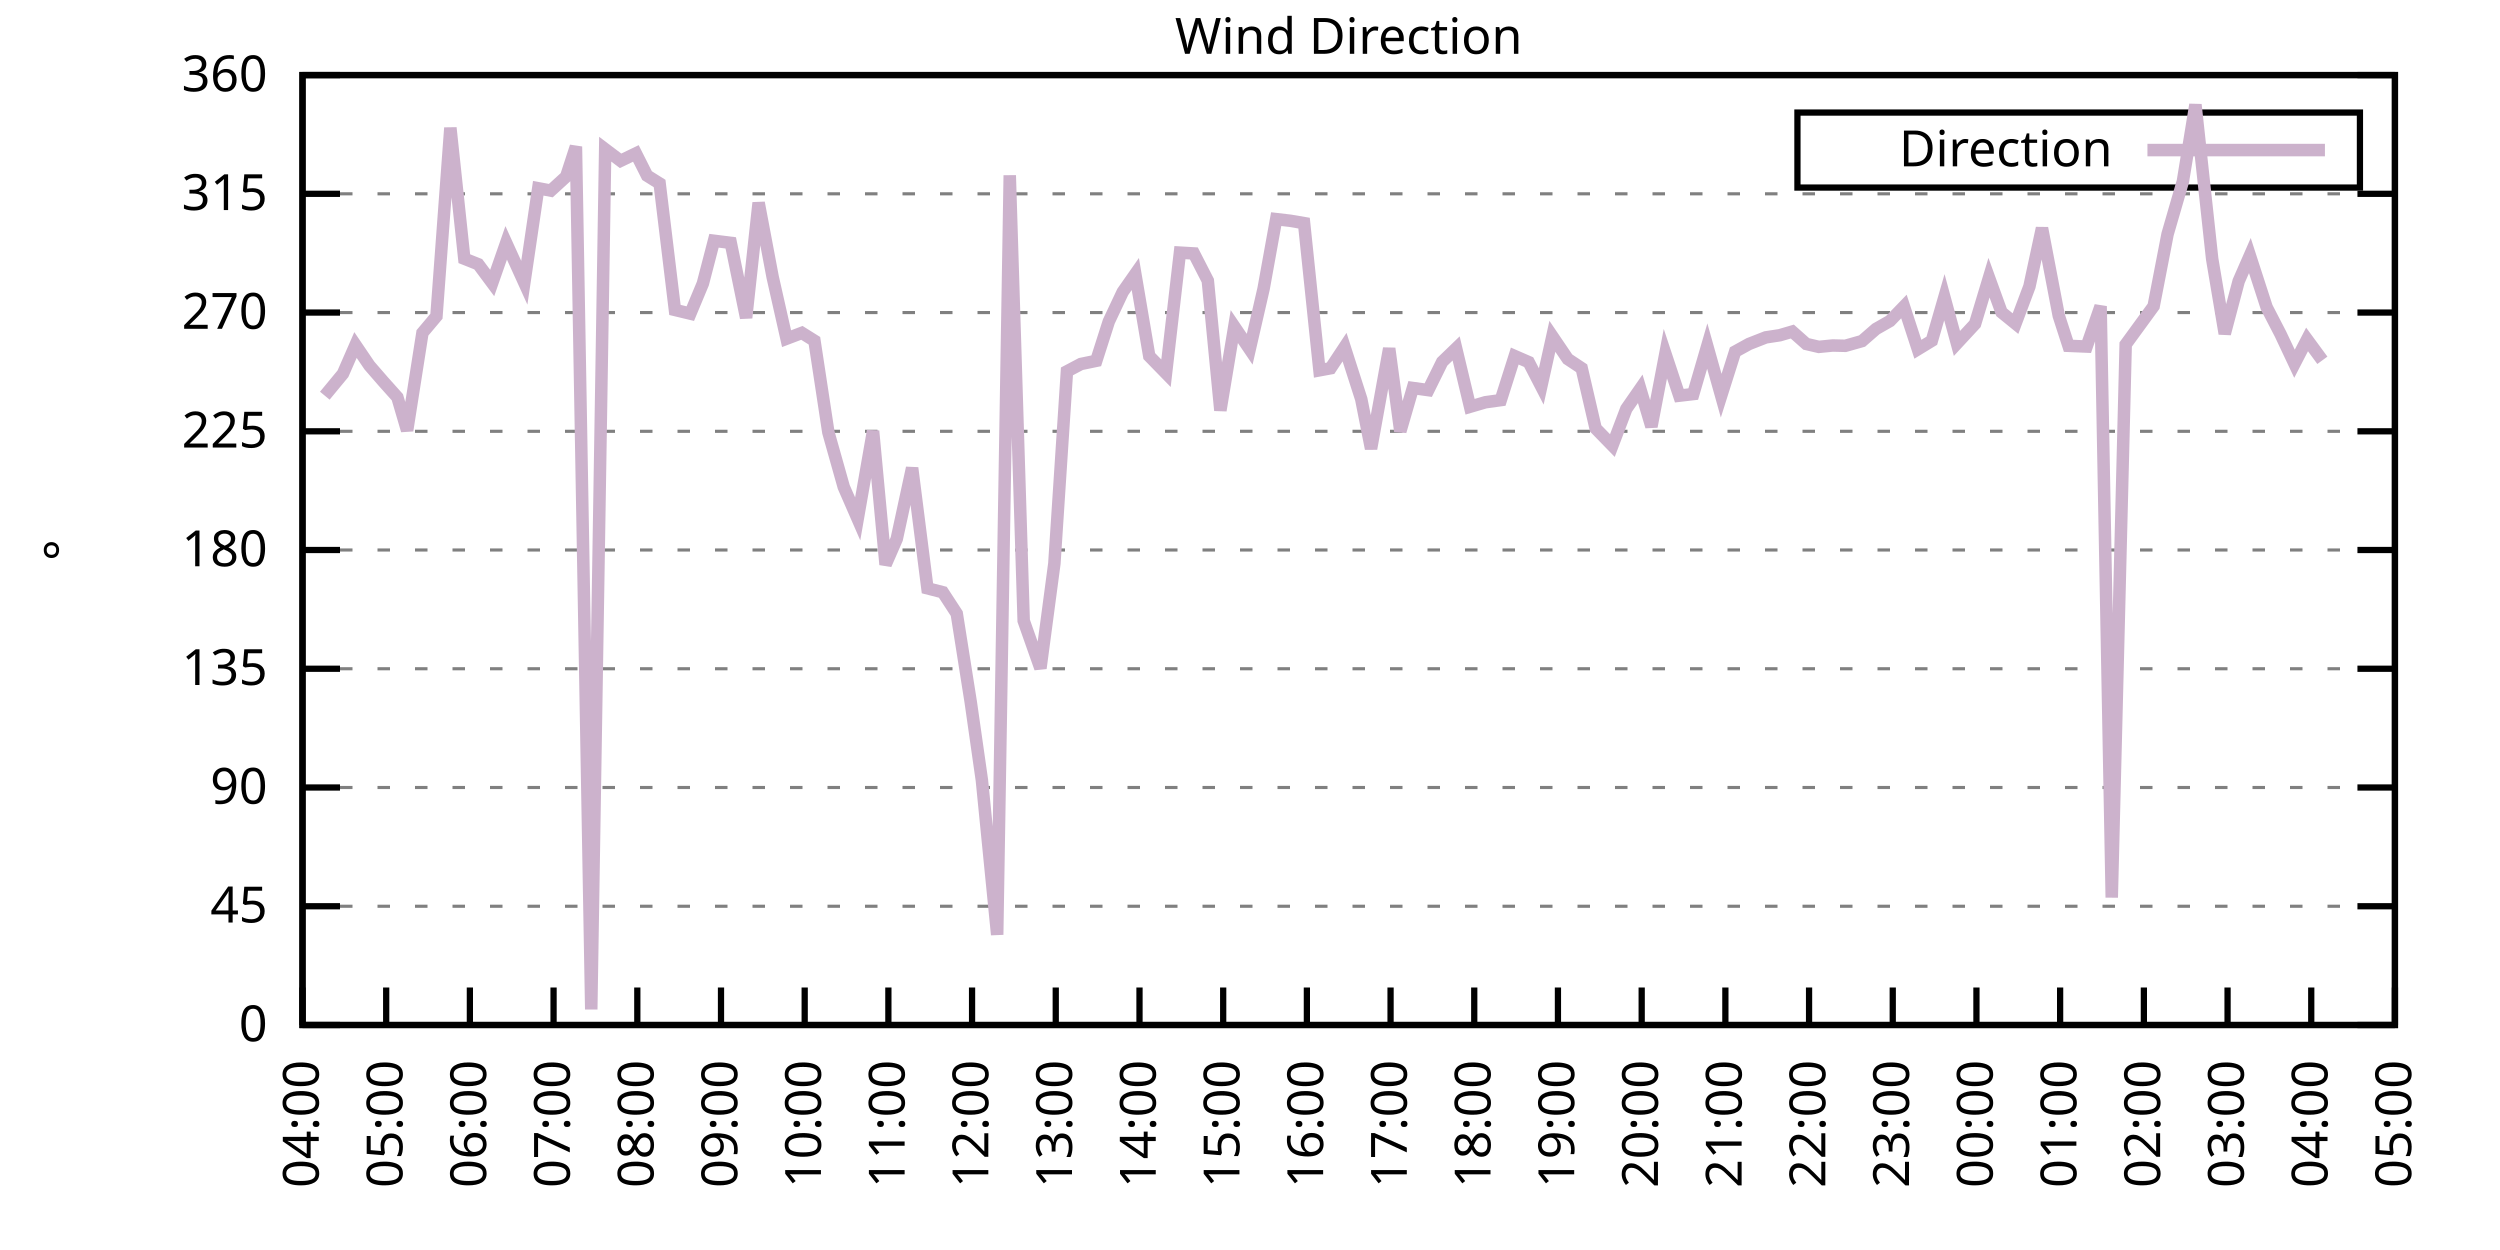
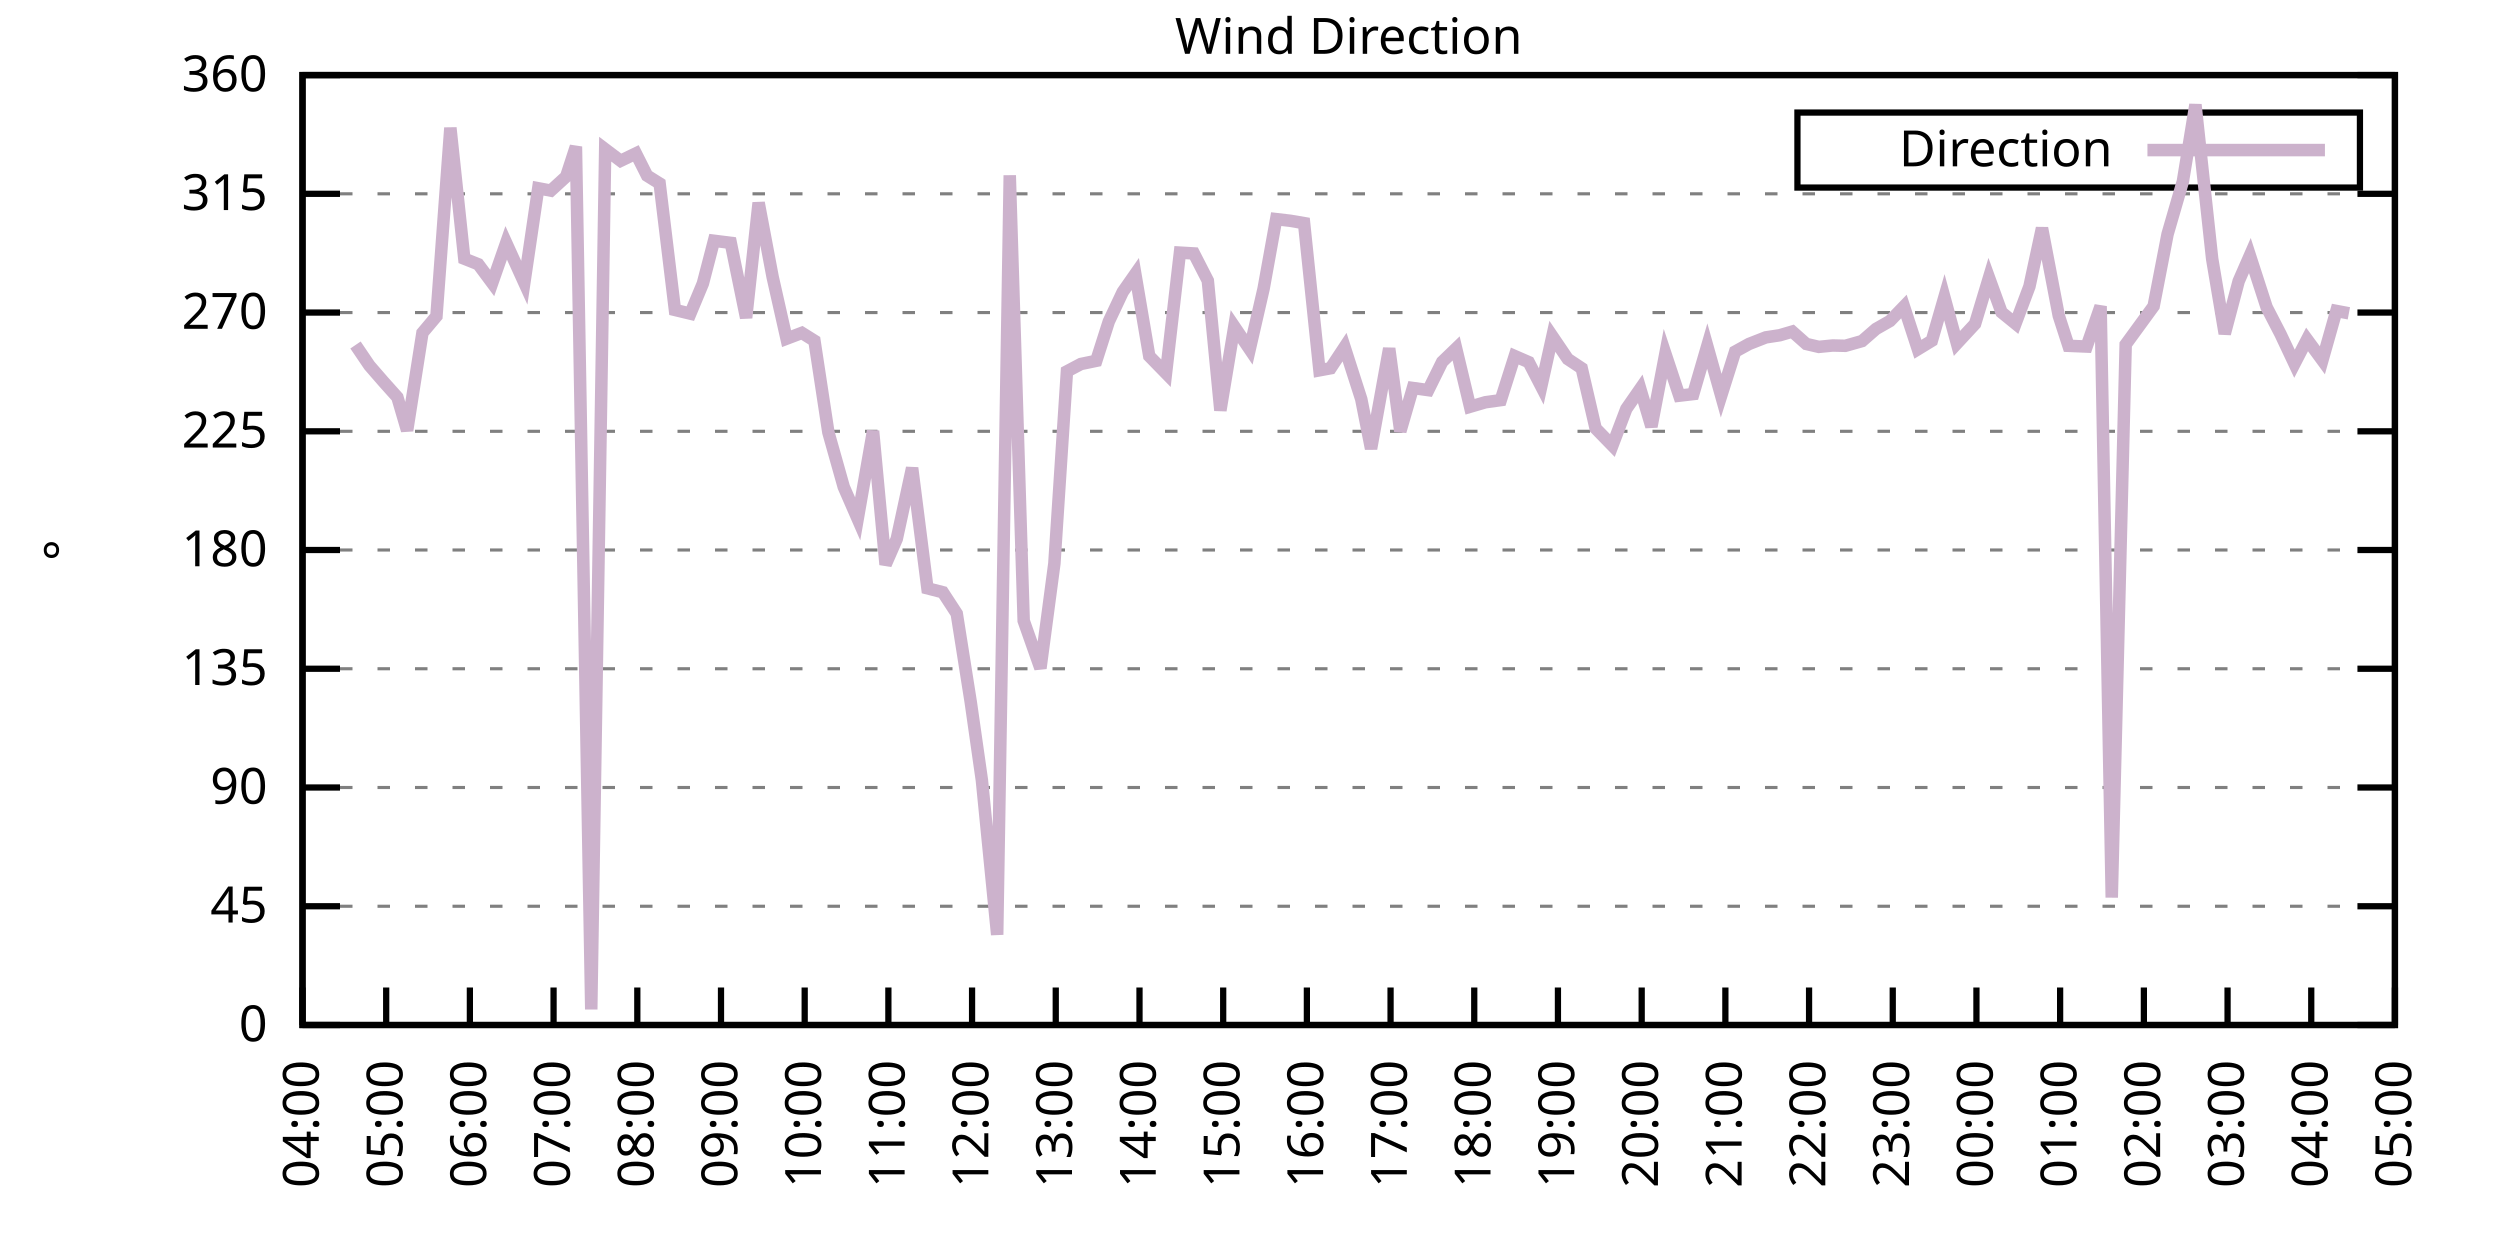
<svg xmlns="http://www.w3.org/2000/svg" xmlns:xlink="http://www.w3.org/1999/xlink" width="400" height="200" viewBox="0 0 400 200">
  <g id="gnuplot_canvas">
    <rect x="0" y="0" width="400" height="200" fill="none" />
    <defs>
      <circle id="gpDot" r="0.5" stroke-width="0.5" stroke="currentColor" />
      <path id="gpPt0" stroke-width="0.333" stroke="currentColor" d="M-1,0 h2 M0,-1 v2" />
      <path id="gpPt1" stroke-width="0.333" stroke="currentColor" d="M-1,-1 L1,1 M1,-1 L-1,1" />
      <path id="gpPt2" stroke-width="0.333" stroke="currentColor" d="M-1,0 L1,0 M0,-1 L0,1 M-1,-1 L1,1 M-1,1 L1,-1" />
      <rect id="gpPt3" stroke-width="0.333" stroke="currentColor" x="-1" y="-1" width="2" height="2" />
      <rect id="gpPt4" stroke-width="0.333" stroke="currentColor" fill="currentColor" x="-1" y="-1" width="2" height="2" />
      <circle id="gpPt5" stroke-width="0.333" stroke="currentColor" cx="0" cy="0" r="1" />
      <use xlink:href="#gpPt5" id="gpPt6" fill="currentColor" stroke="none" />
      <path id="gpPt7" stroke-width="0.333" stroke="currentColor" d="M0,-1.33 L-1.33,0.67 L1.33,0.67 z" />
      <use xlink:href="#gpPt7" id="gpPt8" fill="currentColor" stroke="none" />
      <use xlink:href="#gpPt7" id="gpPt9" stroke="currentColor" transform="rotate(180)" />
      <use xlink:href="#gpPt9" id="gpPt10" fill="currentColor" stroke="none" />
      <use xlink:href="#gpPt3" id="gpPt11" stroke="currentColor" transform="rotate(45)" />
      <use xlink:href="#gpPt11" id="gpPt12" fill="currentColor" stroke="none" />
      <path id="gpPt13" stroke-width="0.333" stroke="currentColor" d="M0,1.330 L1.265,0.411 L0.782,-1.067 L-0.782,-1.076 L-1.265,0.411 z" />
      <use xlink:href="#gpPt13" id="gpPt14" fill="currentColor" stroke="none" />
      <filter id="textbox" filterUnits="objectBoundingBox" x="0" y="0" height="1" width="1">
        <feFlood flood-color="white" flood-opacity="1" result="bgnd" />
        <feComposite in="SourceGraphic" in2="bgnd" operator="atop" />
      </filter>
      <filter id="greybox" filterUnits="objectBoundingBox" x="0" y="0" height="1" width="1">
        <feFlood flood-color="lightgrey" flood-opacity="1" result="grey" />
        <feComposite in="SourceGraphic" in2="grey" operator="atop" />
      </filter>
    </defs>
    <g fill="none" color="white" stroke="currentColor" stroke-width="1.00" stroke-linecap="butt" stroke-linejoin="miter">
</g>
    <g fill="none" color="black" stroke="currentColor" stroke-width="1.00" stroke-linecap="butt" stroke-linejoin="miter">
      <g stroke="none" shape-rendering="crispEdges">
        <polygon fill="rgb(255, 255, 255)" points="48.40,164.00 383.18,164.00 383.18,12.02 48.40,12.02 " />
      </g>
    </g>
    <g fill="none" color="black" stroke="currentColor" stroke-width="1.00" stroke-linecap="butt" stroke-linejoin="miter">
</g>
    <g fill="none" color="black" stroke="black" stroke-width="0.50" stroke-linecap="butt" stroke-linejoin="miter">
</g>
    <g fill="none" color="gray" stroke="currentColor" stroke-width="0.50" stroke-linecap="butt" stroke-linejoin="miter">
      <path stroke="gray" stroke-dasharray="2,4" class="gridline" d="M48.40,164.00 L383.19,164.00  " />
    </g>
    <g fill="none" color="gray" stroke="gray" stroke-width="1.00" stroke-linecap="butt" stroke-linejoin="miter">
</g>
    <g fill="none" color="black" stroke="currentColor" stroke-width="1.00" stroke-linecap="butt" stroke-linejoin="miter">
      <path stroke="black" d="M48.40,164.00 L54.40,164.00 M383.19,164.00 L377.19,164.00  " />
      <g transform="translate(42.80,166.60)" stroke="none" fill="black" font-family="Sans" font-size="8.00" text-anchor="end">
        <text>
          <tspan font-family="Sans"> 0</tspan>
        </text>
      </g>
    </g>
    <g fill="none" color="black" stroke="currentColor" stroke-width="1.00" stroke-linecap="butt" stroke-linejoin="miter">
</g>
    <g fill="none" color="black" stroke="black" stroke-width="0.50" stroke-linecap="butt" stroke-linejoin="miter">
</g>
    <g fill="none" color="gray" stroke="currentColor" stroke-width="0.50" stroke-linecap="butt" stroke-linejoin="miter">
      <path stroke="gray" stroke-dasharray="2,4" class="gridline" d="M48.40,145.00 L383.19,145.00  " />
    </g>
    <g fill="none" color="gray" stroke="gray" stroke-width="1.00" stroke-linecap="butt" stroke-linejoin="miter">
</g>
    <g fill="none" color="black" stroke="currentColor" stroke-width="1.00" stroke-linecap="butt" stroke-linejoin="miter">
      <path stroke="black" d="M48.40,145.00 L54.40,145.00 M383.19,145.00 L377.19,145.00  " />
      <g transform="translate(42.80,147.60)" stroke="none" fill="black" font-family="Sans" font-size="8.00" text-anchor="end">
        <text>
          <tspan font-family="Sans"> 45</tspan>
        </text>
      </g>
    </g>
    <g fill="none" color="black" stroke="currentColor" stroke-width="1.00" stroke-linecap="butt" stroke-linejoin="miter">
</g>
    <g fill="none" color="black" stroke="black" stroke-width="0.50" stroke-linecap="butt" stroke-linejoin="miter">
</g>
    <g fill="none" color="gray" stroke="currentColor" stroke-width="0.50" stroke-linecap="butt" stroke-linejoin="miter">
      <path stroke="gray" stroke-dasharray="2,4" class="gridline" d="M48.40,126.00 L383.19,126.00  " />
    </g>
    <g fill="none" color="gray" stroke="gray" stroke-width="1.00" stroke-linecap="butt" stroke-linejoin="miter">
</g>
    <g fill="none" color="black" stroke="currentColor" stroke-width="1.00" stroke-linecap="butt" stroke-linejoin="miter">
      <path stroke="black" d="M48.40,126.00 L54.40,126.00 M383.19,126.00 L377.19,126.00  " />
      <g transform="translate(42.80,128.60)" stroke="none" fill="black" font-family="Sans" font-size="8.00" text-anchor="end">
        <text>
          <tspan font-family="Sans"> 90</tspan>
        </text>
      </g>
    </g>
    <g fill="none" color="black" stroke="currentColor" stroke-width="1.00" stroke-linecap="butt" stroke-linejoin="miter">
</g>
    <g fill="none" color="black" stroke="black" stroke-width="0.50" stroke-linecap="butt" stroke-linejoin="miter">
</g>
    <g fill="none" color="gray" stroke="currentColor" stroke-width="0.50" stroke-linecap="butt" stroke-linejoin="miter">
      <path stroke="gray" stroke-dasharray="2,4" class="gridline" d="M48.40,107.00 L383.19,107.00  " />
    </g>
    <g fill="none" color="gray" stroke="gray" stroke-width="1.00" stroke-linecap="butt" stroke-linejoin="miter">
</g>
    <g fill="none" color="black" stroke="currentColor" stroke-width="1.00" stroke-linecap="butt" stroke-linejoin="miter">
      <path stroke="black" d="M48.40,107.00 L54.40,107.00 M383.19,107.00 L377.19,107.00  " />
      <g transform="translate(42.80,109.60)" stroke="none" fill="black" font-family="Sans" font-size="8.00" text-anchor="end">
        <text>
          <tspan font-family="Sans"> 135</tspan>
        </text>
      </g>
    </g>
    <g fill="none" color="black" stroke="currentColor" stroke-width="1.00" stroke-linecap="butt" stroke-linejoin="miter">
</g>
    <g fill="none" color="black" stroke="black" stroke-width="0.50" stroke-linecap="butt" stroke-linejoin="miter">
</g>
    <g fill="none" color="gray" stroke="currentColor" stroke-width="0.50" stroke-linecap="butt" stroke-linejoin="miter">
      <path stroke="gray" stroke-dasharray="2,4" class="gridline" d="M48.40,88.00 L383.19,88.00  " />
    </g>
    <g fill="none" color="gray" stroke="gray" stroke-width="1.00" stroke-linecap="butt" stroke-linejoin="miter">
</g>
    <g fill="none" color="black" stroke="currentColor" stroke-width="1.00" stroke-linecap="butt" stroke-linejoin="miter">
      <path stroke="black" d="M48.40,88.00 L54.40,88.00 M383.19,88.00 L377.19,88.00  " />
      <g transform="translate(42.80,90.60)" stroke="none" fill="black" font-family="Sans" font-size="8.00" text-anchor="end">
        <text>
          <tspan font-family="Sans"> 180</tspan>
        </text>
      </g>
    </g>
    <g fill="none" color="black" stroke="currentColor" stroke-width="1.00" stroke-linecap="butt" stroke-linejoin="miter">
</g>
    <g fill="none" color="black" stroke="black" stroke-width="0.50" stroke-linecap="butt" stroke-linejoin="miter">
</g>
    <g fill="none" color="gray" stroke="currentColor" stroke-width="0.50" stroke-linecap="butt" stroke-linejoin="miter">
      <path stroke="gray" stroke-dasharray="2,4" class="gridline" d="M48.40,69.01 L383.19,69.01  " />
    </g>
    <g fill="none" color="gray" stroke="gray" stroke-width="1.00" stroke-linecap="butt" stroke-linejoin="miter">
</g>
    <g fill="none" color="black" stroke="currentColor" stroke-width="1.00" stroke-linecap="butt" stroke-linejoin="miter">
      <path stroke="black" d="M48.40,69.01 L54.40,69.01 M383.19,69.01 L377.19,69.01  " />
      <g transform="translate(42.80,71.61)" stroke="none" fill="black" font-family="Sans" font-size="8.00" text-anchor="end">
        <text>
          <tspan font-family="Sans"> 225</tspan>
        </text>
      </g>
    </g>
    <g fill="none" color="black" stroke="currentColor" stroke-width="1.00" stroke-linecap="butt" stroke-linejoin="miter">
</g>
    <g fill="none" color="black" stroke="black" stroke-width="0.50" stroke-linecap="butt" stroke-linejoin="miter">
</g>
    <g fill="none" color="gray" stroke="currentColor" stroke-width="0.50" stroke-linecap="butt" stroke-linejoin="miter">
      <path stroke="gray" stroke-dasharray="2,4" class="gridline" d="M48.40,50.01 L383.19,50.01  " />
    </g>
    <g fill="none" color="gray" stroke="gray" stroke-width="1.00" stroke-linecap="butt" stroke-linejoin="miter">
</g>
    <g fill="none" color="black" stroke="currentColor" stroke-width="1.00" stroke-linecap="butt" stroke-linejoin="miter">
      <path stroke="black" d="M48.40,50.01 L54.40,50.01 M383.19,50.01 L377.19,50.01  " />
      <g transform="translate(42.80,52.61)" stroke="none" fill="black" font-family="Sans" font-size="8.00" text-anchor="end">
        <text>
          <tspan font-family="Sans"> 270</tspan>
        </text>
      </g>
    </g>
    <g fill="none" color="black" stroke="currentColor" stroke-width="1.00" stroke-linecap="butt" stroke-linejoin="miter">
</g>
    <g fill="none" color="black" stroke="black" stroke-width="0.50" stroke-linecap="butt" stroke-linejoin="miter">
</g>
    <g fill="none" color="gray" stroke="currentColor" stroke-width="0.50" stroke-linecap="butt" stroke-linejoin="miter">
      <path stroke="gray" stroke-dasharray="2,4" class="gridline" d="M48.40,31.01 L383.19,31.01  " />
    </g>
    <g fill="none" color="gray" stroke="gray" stroke-width="1.00" stroke-linecap="butt" stroke-linejoin="miter">
</g>
    <g fill="none" color="black" stroke="currentColor" stroke-width="1.00" stroke-linecap="butt" stroke-linejoin="miter">
      <path stroke="black" d="M48.40,31.01 L54.40,31.01 M383.19,31.01 L377.19,31.01  " />
      <g transform="translate(42.80,33.61)" stroke="none" fill="black" font-family="Sans" font-size="8.00" text-anchor="end">
        <text>
          <tspan font-family="Sans"> 315</tspan>
        </text>
      </g>
    </g>
    <g fill="none" color="black" stroke="currentColor" stroke-width="1.00" stroke-linecap="butt" stroke-linejoin="miter">
</g>
    <g fill="none" color="black" stroke="black" stroke-width="0.50" stroke-linecap="butt" stroke-linejoin="miter">
</g>
    <g fill="none" color="gray" stroke="currentColor" stroke-width="0.50" stroke-linecap="butt" stroke-linejoin="miter">
      <path stroke="gray" stroke-dasharray="2,4" class="gridline" d="M48.40,12.01 L383.19,12.01  " />
    </g>
    <g fill="none" color="gray" stroke="gray" stroke-width="1.00" stroke-linecap="butt" stroke-linejoin="miter">
</g>
    <g fill="none" color="black" stroke="currentColor" stroke-width="1.00" stroke-linecap="butt" stroke-linejoin="miter">
      <path stroke="black" d="M48.40,12.01 L54.40,12.01 M383.19,12.01 L377.19,12.01  " />
      <g transform="translate(42.80,14.61)" stroke="none" fill="black" font-family="Sans" font-size="8.00" text-anchor="end">
        <text>
          <tspan font-family="Sans"> 360</tspan>
        </text>
      </g>
    </g>
    <g fill="none" color="black" stroke="currentColor" stroke-width="1.00" stroke-linecap="butt" stroke-linejoin="miter">
      <path stroke="black" d="M48.40,164.00 L48.40,158.00  " />
      <g transform="translate(51.00,169.60) rotate(270.00)" stroke="none" fill="black" font-family="Sans" font-size="8.00" text-anchor="end">
        <text>
          <tspan font-family="Sans">04:00</tspan>
        </text>
      </g>
    </g>
    <g fill="none" color="black" stroke="currentColor" stroke-width="1.00" stroke-linecap="butt" stroke-linejoin="miter">
      <path stroke="black" d="M61.79,164.00 L61.79,158.00  " />
      <g transform="translate(64.39,169.60) rotate(270.00)" stroke="none" fill="black" font-family="Sans" font-size="8.00" text-anchor="end">
        <text>
          <tspan font-family="Sans">05:00</tspan>
        </text>
      </g>
    </g>
    <g fill="none" color="black" stroke="currentColor" stroke-width="1.00" stroke-linecap="butt" stroke-linejoin="miter">
      <path stroke="black" d="M75.18,164.00 L75.18,158.00  " />
      <g transform="translate(77.78,169.60) rotate(270.00)" stroke="none" fill="black" font-family="Sans" font-size="8.00" text-anchor="end">
        <text>
          <tspan font-family="Sans">06:00</tspan>
        </text>
      </g>
    </g>
    <g fill="none" color="black" stroke="currentColor" stroke-width="1.00" stroke-linecap="butt" stroke-linejoin="miter">
      <path stroke="black" d="M88.57,164.00 L88.57,158.00  " />
      <g transform="translate(91.17,169.60) rotate(270.00)" stroke="none" fill="black" font-family="Sans" font-size="8.00" text-anchor="end">
        <text>
          <tspan font-family="Sans">07:00</tspan>
        </text>
      </g>
    </g>
    <g fill="none" color="black" stroke="currentColor" stroke-width="1.00" stroke-linecap="butt" stroke-linejoin="miter">
      <path stroke="black" d="M101.97,164.00 L101.97,158.00  " />
      <g transform="translate(104.57,169.60) rotate(270.00)" stroke="none" fill="black" font-family="Sans" font-size="8.00" text-anchor="end">
        <text>
          <tspan font-family="Sans">08:00</tspan>
        </text>
      </g>
    </g>
    <g fill="none" color="black" stroke="currentColor" stroke-width="1.00" stroke-linecap="butt" stroke-linejoin="miter">
      <path stroke="black" d="M115.36,164.00 L115.36,158.00  " />
      <g transform="translate(117.96,169.60) rotate(270.00)" stroke="none" fill="black" font-family="Sans" font-size="8.00" text-anchor="end">
        <text>
          <tspan font-family="Sans">09:00</tspan>
        </text>
      </g>
    </g>
    <g fill="none" color="black" stroke="currentColor" stroke-width="1.00" stroke-linecap="butt" stroke-linejoin="miter">
      <path stroke="black" d="M128.75,164.00 L128.75,158.00  " />
      <g transform="translate(131.35,169.60) rotate(270.00)" stroke="none" fill="black" font-family="Sans" font-size="8.00" text-anchor="end">
        <text>
          <tspan font-family="Sans">10:00</tspan>
        </text>
      </g>
    </g>
    <g fill="none" color="black" stroke="currentColor" stroke-width="1.00" stroke-linecap="butt" stroke-linejoin="miter">
      <path stroke="black" d="M142.14,164.00 L142.14,158.00  " />
      <g transform="translate(144.74,169.60) rotate(270.00)" stroke="none" fill="black" font-family="Sans" font-size="8.00" text-anchor="end">
        <text>
          <tspan font-family="Sans">11:00</tspan>
        </text>
      </g>
    </g>
    <g fill="none" color="black" stroke="currentColor" stroke-width="1.00" stroke-linecap="butt" stroke-linejoin="miter">
      <path stroke="black" d="M155.53,164.00 L155.53,158.00  " />
      <g transform="translate(158.13,169.60) rotate(270.00)" stroke="none" fill="black" font-family="Sans" font-size="8.00" text-anchor="end">
        <text>
          <tspan font-family="Sans">12:00</tspan>
        </text>
      </g>
    </g>
    <g fill="none" color="black" stroke="currentColor" stroke-width="1.00" stroke-linecap="butt" stroke-linejoin="miter">
      <path stroke="black" d="M168.92,164.00 L168.92,158.00  " />
      <g transform="translate(171.52,169.60) rotate(270.00)" stroke="none" fill="black" font-family="Sans" font-size="8.00" text-anchor="end">
        <text>
          <tspan font-family="Sans">13:00</tspan>
        </text>
      </g>
    </g>
    <g fill="none" color="black" stroke="currentColor" stroke-width="1.00" stroke-linecap="butt" stroke-linejoin="miter">
      <path stroke="black" d="M182.32,164.00 L182.32,158.00  " />
      <g transform="translate(184.92,169.60) rotate(270.00)" stroke="none" fill="black" font-family="Sans" font-size="8.00" text-anchor="end">
        <text>
          <tspan font-family="Sans">14:00</tspan>
        </text>
      </g>
    </g>
    <g fill="none" color="black" stroke="currentColor" stroke-width="1.00" stroke-linecap="butt" stroke-linejoin="miter">
      <path stroke="black" d="M195.71,164.00 L195.71,158.00  " />
      <g transform="translate(198.31,169.60) rotate(270.00)" stroke="none" fill="black" font-family="Sans" font-size="8.00" text-anchor="end">
        <text>
          <tspan font-family="Sans">15:00</tspan>
        </text>
      </g>
    </g>
    <g fill="none" color="black" stroke="currentColor" stroke-width="1.00" stroke-linecap="butt" stroke-linejoin="miter">
      <path stroke="black" d="M209.10,164.00 L209.10,158.00  " />
      <g transform="translate(211.70,169.60) rotate(270.00)" stroke="none" fill="black" font-family="Sans" font-size="8.00" text-anchor="end">
        <text>
          <tspan font-family="Sans">16:00</tspan>
        </text>
      </g>
    </g>
    <g fill="none" color="black" stroke="currentColor" stroke-width="1.00" stroke-linecap="butt" stroke-linejoin="miter">
      <path stroke="black" d="M222.49,164.00 L222.49,158.00  " />
      <g transform="translate(225.09,169.60) rotate(270.00)" stroke="none" fill="black" font-family="Sans" font-size="8.00" text-anchor="end">
        <text>
          <tspan font-family="Sans">17:00</tspan>
        </text>
      </g>
    </g>
    <g fill="none" color="black" stroke="currentColor" stroke-width="1.00" stroke-linecap="butt" stroke-linejoin="miter">
      <path stroke="black" d="M235.88,164.00 L235.88,158.00  " />
      <g transform="translate(238.48,169.60) rotate(270.00)" stroke="none" fill="black" font-family="Sans" font-size="8.00" text-anchor="end">
        <text>
          <tspan font-family="Sans">18:00</tspan>
        </text>
      </g>
    </g>
    <g fill="none" color="black" stroke="currentColor" stroke-width="1.00" stroke-linecap="butt" stroke-linejoin="miter">
      <path stroke="black" d="M249.27,164.00 L249.27,158.00  " />
      <g transform="translate(251.87,169.60) rotate(270.00)" stroke="none" fill="black" font-family="Sans" font-size="8.00" text-anchor="end">
        <text>
          <tspan font-family="Sans">19:00</tspan>
        </text>
      </g>
    </g>
    <g fill="none" color="black" stroke="currentColor" stroke-width="1.00" stroke-linecap="butt" stroke-linejoin="miter">
      <path stroke="black" d="M262.67,164.00 L262.67,158.00  " />
      <g transform="translate(265.27,169.60) rotate(270.00)" stroke="none" fill="black" font-family="Sans" font-size="8.00" text-anchor="end">
        <text>
          <tspan font-family="Sans">20:00</tspan>
        </text>
      </g>
    </g>
    <g fill="none" color="black" stroke="currentColor" stroke-width="1.00" stroke-linecap="butt" stroke-linejoin="miter">
      <path stroke="black" d="M276.06,164.00 L276.06,158.00  " />
      <g transform="translate(278.66,169.60) rotate(270.00)" stroke="none" fill="black" font-family="Sans" font-size="8.00" text-anchor="end">
        <text>
          <tspan font-family="Sans">21:00</tspan>
        </text>
      </g>
    </g>
    <g fill="none" color="black" stroke="currentColor" stroke-width="1.00" stroke-linecap="butt" stroke-linejoin="miter">
      <path stroke="black" d="M289.45,164.00 L289.45,158.00  " />
      <g transform="translate(292.05,169.60) rotate(270.00)" stroke="none" fill="black" font-family="Sans" font-size="8.00" text-anchor="end">
        <text>
          <tspan font-family="Sans">22:00</tspan>
        </text>
      </g>
    </g>
    <g fill="none" color="black" stroke="currentColor" stroke-width="1.00" stroke-linecap="butt" stroke-linejoin="miter">
      <path stroke="black" d="M302.84,164.00 L302.84,158.00  " />
      <g transform="translate(305.44,169.60) rotate(270.00)" stroke="none" fill="black" font-family="Sans" font-size="8.00" text-anchor="end">
        <text>
          <tspan font-family="Sans">23:00</tspan>
        </text>
      </g>
    </g>
    <g fill="none" color="black" stroke="currentColor" stroke-width="1.00" stroke-linecap="butt" stroke-linejoin="miter">
      <path stroke="black" d="M316.23,164.00 L316.23,158.00  " />
      <g transform="translate(318.83,169.60) rotate(270.00)" stroke="none" fill="black" font-family="Sans" font-size="8.00" text-anchor="end">
        <text>
          <tspan font-family="Sans">00:00</tspan>
        </text>
      </g>
    </g>
    <g fill="none" color="black" stroke="currentColor" stroke-width="1.00" stroke-linecap="butt" stroke-linejoin="miter">
      <path stroke="black" d="M329.62,164.00 L329.62,158.00  " />
      <g transform="translate(332.22,169.60) rotate(270.00)" stroke="none" fill="black" font-family="Sans" font-size="8.00" text-anchor="end">
        <text>
          <tspan font-family="Sans">01:00</tspan>
        </text>
      </g>
    </g>
    <g fill="none" color="black" stroke="currentColor" stroke-width="1.00" stroke-linecap="butt" stroke-linejoin="miter">
      <path stroke="black" d="M343.02,164.00 L343.02,158.00  " />
      <g transform="translate(345.62,169.60) rotate(270.00)" stroke="none" fill="black" font-family="Sans" font-size="8.00" text-anchor="end">
        <text>
          <tspan font-family="Sans">02:00</tspan>
        </text>
      </g>
    </g>
    <g fill="none" color="black" stroke="currentColor" stroke-width="1.00" stroke-linecap="butt" stroke-linejoin="miter">
      <path stroke="black" d="M356.41,164.00 L356.41,158.00  " />
      <g transform="translate(359.01,169.60) rotate(270.00)" stroke="none" fill="black" font-family="Sans" font-size="8.00" text-anchor="end">
        <text>
          <tspan font-family="Sans">03:00</tspan>
        </text>
      </g>
    </g>
    <g fill="none" color="black" stroke="currentColor" stroke-width="1.00" stroke-linecap="butt" stroke-linejoin="miter">
      <path stroke="black" d="M369.80,164.00 L369.80,158.00  " />
      <g transform="translate(372.40,169.60) rotate(270.00)" stroke="none" fill="black" font-family="Sans" font-size="8.00" text-anchor="end">
        <text>
          <tspan font-family="Sans">04:00</tspan>
        </text>
      </g>
    </g>
    <g fill="none" color="black" stroke="currentColor" stroke-width="1.00" stroke-linecap="butt" stroke-linejoin="miter">
      <path stroke="black" d="M383.19,164.00 L383.19,158.00  " />
      <g transform="translate(385.79,169.60) rotate(270.00)" stroke="none" fill="black" font-family="Sans" font-size="8.00" text-anchor="end">
        <text>
          <tspan font-family="Sans">05:00</tspan>
        </text>
      </g>
    </g>
    <g fill="none" color="black" stroke="currentColor" stroke-width="1.00" stroke-linecap="butt" stroke-linejoin="miter">
</g>
    <g fill="none" color="black" stroke="currentColor" stroke-width="1.00" stroke-linecap="butt" stroke-linejoin="miter">
      <path stroke="black" d="M48.40,12.01 L48.40,164.00 L383.19,164.00 L383.19,12.01 L48.40,12.01 Z  " />
    </g>
    <g fill="none" color="black" stroke="currentColor" stroke-width="1.00" stroke-linecap="butt" stroke-linejoin="miter">
</g>
    <g fill="none" color="black" stroke="currentColor" stroke-width="1.00" stroke-linecap="butt" stroke-linejoin="miter">
      <path stroke="black" d="M287.59,30.01 L287.59,18.01 L377.59,18.01 L377.59,30.01 L287.59,30.01 Z  " />
    </g>
    <g id="Wind_direction_plot_1">
      <g fill="none" color="white" stroke="black" stroke-width="2.00" stroke-linecap="butt" stroke-linejoin="miter">
</g>
      <g fill="none" color="black" stroke="currentColor" stroke-width="2.00" stroke-linecap="butt" stroke-linejoin="miter">
        <g transform="translate(337.99,26.61)" stroke="none" fill="black" font-family="Sans" font-size="8.00" text-anchor="end">
          <text>
            <tspan font-family="Sans">Direction</tspan>
          </text>
        </g>
      </g>
      <g fill="none" color="black" stroke="currentColor" stroke-width="2.00" stroke-linecap="butt" stroke-linejoin="miter">
-         <path stroke="rgb(204, 178, 204)" d="M343.59,24.01 L371.99,24.01 M51.97,63.31 L54.87,59.80 L56.88,55.20 L59.11,58.49 L61.35,61.07 L63.58,63.56   L65.14,68.88 L67.59,53.26 L69.83,50.60 L72.06,20.45 L74.29,41.39 L76.52,42.28 L78.75,45.28 L80.99,38.86   L83.89,45.24 L86.12,30.12 L88.13,30.50 L90.58,28.26 L92.15,23.45 L94.60,161.51 L96.83,23.87 L99.29,25.73   L101.74,24.55 L103.53,28.10 L105.54,29.36 L107.99,49.59 L110.45,50.18 L112.46,45.36 L114.24,38.52 L116.92,38.86   L119.38,50.85 L121.38,32.44 L123.62,44.31 L125.85,54.19 L128.30,53.26 L130.31,54.52 L132.54,69.18 L135.00,77.91   L137.23,83.02 L139.69,68.96 L141.69,90.33 L143.48,86.23 L145.94,74.87 L148.39,94.13 L150.85,94.76 L153.08,98.18   L155.31,112.28 L157.10,124.82 L159.55,149.56 L161.56,28.05 L163.79,99.32 L166.47,106.92 L168.70,90.16 L170.71,59.42   L172.94,58.24 L175.40,57.73 L177.41,51.44 L179.64,46.71 L181.65,43.84 L183.88,56.97 L186.56,59.72 L188.79,40.42   L191.02,40.55 L193.25,44.90 L195.26,65.67 L197.49,52.25 L199.95,55.88 L202.18,46.17 L204.19,35.06 L206.42,35.32   L208.65,35.70 L211.11,59.25 L212.89,58.92 L215.13,55.54 L217.80,63.86 L219.37,71.79 L222.27,55.75 L224.05,69.01   L226.06,62.08 L228.52,62.42 L230.75,57.90 L232.98,55.75 L235.21,65.08 L237.67,64.36 L240.12,64.02 L242.36,56.97   L244.59,57.94 L246.60,61.83 L248.38,53.81 L250.84,57.44 L253.07,58.92 L255.30,68.54 L257.98,71.29 L260.21,65.42   L262.44,62.21 L264.23,68.25 L266.46,56.59 L268.69,63.31 L270.92,63.05 L273.16,55.37 L275.39,63.31 L277.62,56.26   L279.85,55.03 L282.53,53.98 L284.76,53.64 L286.77,53.05 L289.00,55.03 L291.01,55.50 L293.24,55.28 L295.25,55.33   L297.93,54.57 L300.16,52.63 L302.39,51.36 L304.63,49.04 L306.86,55.88 L309.09,54.52 L311.10,47.56 L313.11,54.95   L316.01,51.82 L318.24,44.43 L320.25,49.97 L322.48,51.78 L324.71,45.83 L326.72,36.50 L329.40,50.51 L330.96,55.33   L333.86,55.45 L336.10,48.99 L337.88,143.61 L340.11,55.12 L344.58,48.99 L346.81,37.47 L349.26,29.02 L351.27,16.74   L353.95,41.44 L355.96,53.39 L358.19,44.98 L359.98,40.89 L362.66,49.16 L364.89,53.47 L367.12,58.20 L369.13,54.31   L371.58,57.65  " />
+         <path stroke="rgb(204, 178, 204)" d="M343.59,24.01 L371.99,24.01 M56.88,55.20 L59.11,58.49 L61.35,61.07 L63.58,63.56 L65.14,68.88 L67.59,53.26   L69.83,50.60 L72.06,20.45 L74.29,41.39 L76.52,42.28 L78.75,45.28 L80.99,38.86 L83.89,45.24 L86.12,30.12   L88.13,30.50 L90.58,28.26 L92.15,23.45 L94.60,161.51 L96.83,23.87 L99.29,25.73 L101.74,24.55 L103.53,28.10   L105.54,29.36 L107.99,49.59 L110.45,50.18 L112.46,45.36 L114.24,38.52 L116.92,38.86 L119.38,50.85 L121.38,32.44   L123.62,44.31 L125.85,54.19 L128.30,53.26 L130.31,54.52 L132.54,69.18 L135.00,77.91 L137.23,83.02 L139.69,68.96   L141.69,90.33 L143.48,86.23 L145.94,74.87 L148.39,94.13 L150.85,94.76 L153.08,98.18 L155.31,112.28 L157.10,124.82   L159.55,149.56 L161.56,28.05 L163.79,99.32 L166.47,106.92 L168.70,90.16 L170.71,59.42 L172.94,58.24 L175.40,57.73   L177.41,51.44 L179.64,46.71 L181.65,43.84 L183.88,56.97 L186.56,59.72 L188.79,40.42 L191.02,40.55 L193.25,44.90   L195.26,65.67 L197.49,52.25 L199.95,55.88 L202.18,46.17 L204.19,35.06 L206.42,35.32 L208.65,35.70 L211.11,59.25   L212.89,58.92 L215.13,55.54 L217.80,63.86 L219.37,71.79 L222.27,55.75 L224.05,69.01 L226.06,62.08 L228.52,62.42   L230.75,57.90 L232.98,55.75 L235.21,65.08 L237.67,64.36 L240.12,64.02 L242.36,56.97 L244.59,57.94 L246.60,61.83   L248.38,53.81 L250.84,57.44 L253.07,58.92 L255.30,68.54 L257.98,71.29 L260.21,65.42 L262.44,62.21 L264.23,68.25   L266.46,56.59 L268.69,63.31 L270.92,63.05 L273.16,55.37 L275.39,63.31 L277.62,56.26 L279.85,55.03 L282.53,53.98   L284.76,53.64 L286.77,53.05 L289.00,55.03 L291.01,55.50 L293.24,55.28 L295.25,55.33 L297.93,54.57 L300.16,52.63   L302.39,51.36 L304.63,49.04 L306.86,55.88 L309.09,54.52 L311.10,47.56 L313.11,54.95 L316.01,51.82 L318.24,44.43   L320.25,49.97 L322.48,51.78 L324.71,45.83 L326.72,36.50 L329.40,50.51 L330.96,55.33 L333.86,55.45 L336.10,48.99   L337.88,143.61 L340.11,55.12 L344.58,48.99 L346.81,37.47 L349.26,29.02 L351.27,16.74 L353.95,41.44 L355.96,53.39   L358.19,44.98 L359.98,40.89 L362.66,49.16 L364.89,53.47 L367.12,58.20 L369.13,54.31 L371.58,57.65 L373.82,49.75   L375.82,50.13  " />
      </g>
    </g>
    <g fill="none" color="black" stroke="currentColor" stroke-width="2.00" stroke-linecap="butt" stroke-linejoin="miter">
</g>
    <g fill="none" color="black" stroke="black" stroke-width="1.00" stroke-linecap="butt" stroke-linejoin="miter">
</g>
    <g fill="none" color="black" stroke="currentColor" stroke-width="1.00" stroke-linecap="butt" stroke-linejoin="miter">
      <path stroke="black" d="M48.40,12.01 L48.40,164.00 L383.19,164.00 L383.19,12.01 L48.40,12.01 Z  " />
      <g transform="translate(12.80,88.01) rotate(270.00)" stroke="none" fill="black" font-family="Sans" font-size="8.00" text-anchor="middle">
        <text>
          <tspan font-family="Sans">°</tspan>
        </text>
      </g>
    </g>
    <g fill="none" color="black" stroke="currentColor" stroke-width="1.00" stroke-linecap="butt" stroke-linejoin="miter">
</g>
    <g fill="none" color="black" stroke="currentColor" stroke-width="1.00" stroke-linecap="butt" stroke-linejoin="miter">
      <g transform="translate(215.79,8.61)" stroke="none" fill="black" font-family="Sans" font-size="8.00" text-anchor="middle">
        <text>
          <tspan font-family="Sans">Wind Direction</tspan>
        </text>
      </g>
    </g>
    <g fill="none" color="black" stroke="currentColor" stroke-width="1.00" stroke-linecap="butt" stroke-linejoin="miter">
</g>
  </g>
</svg>
